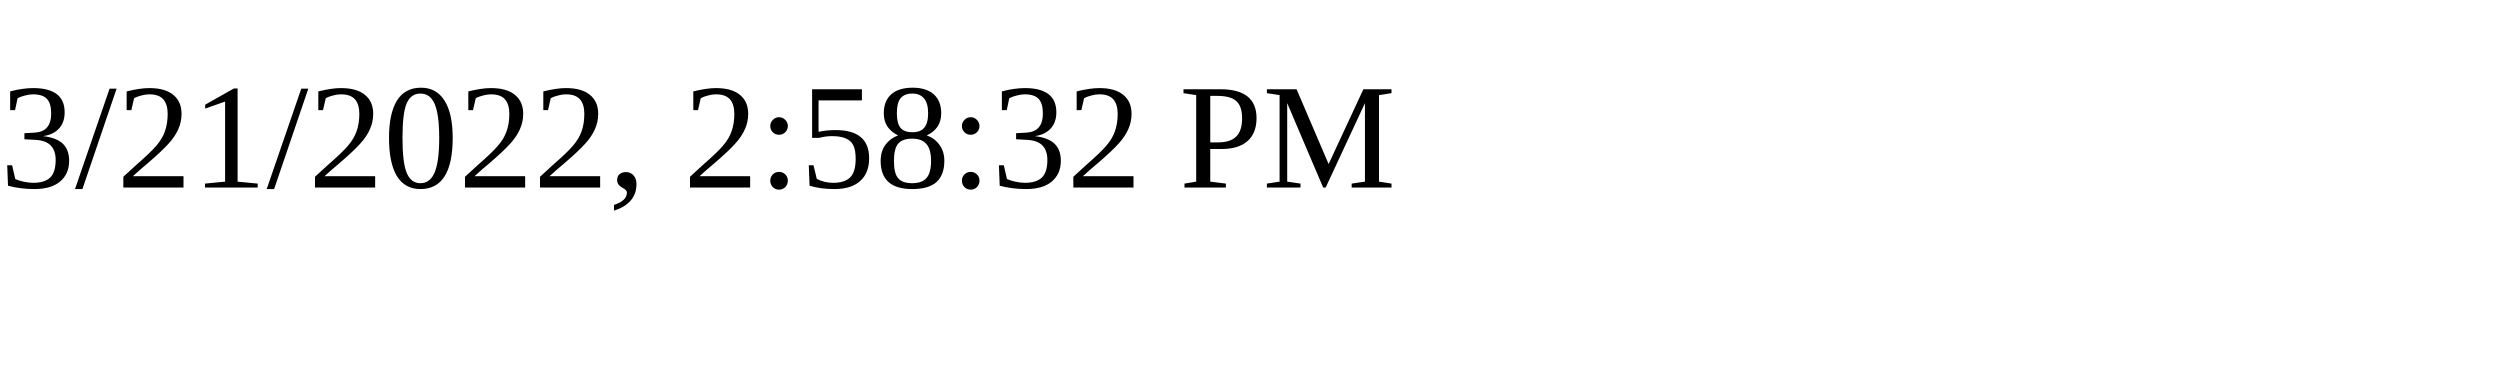
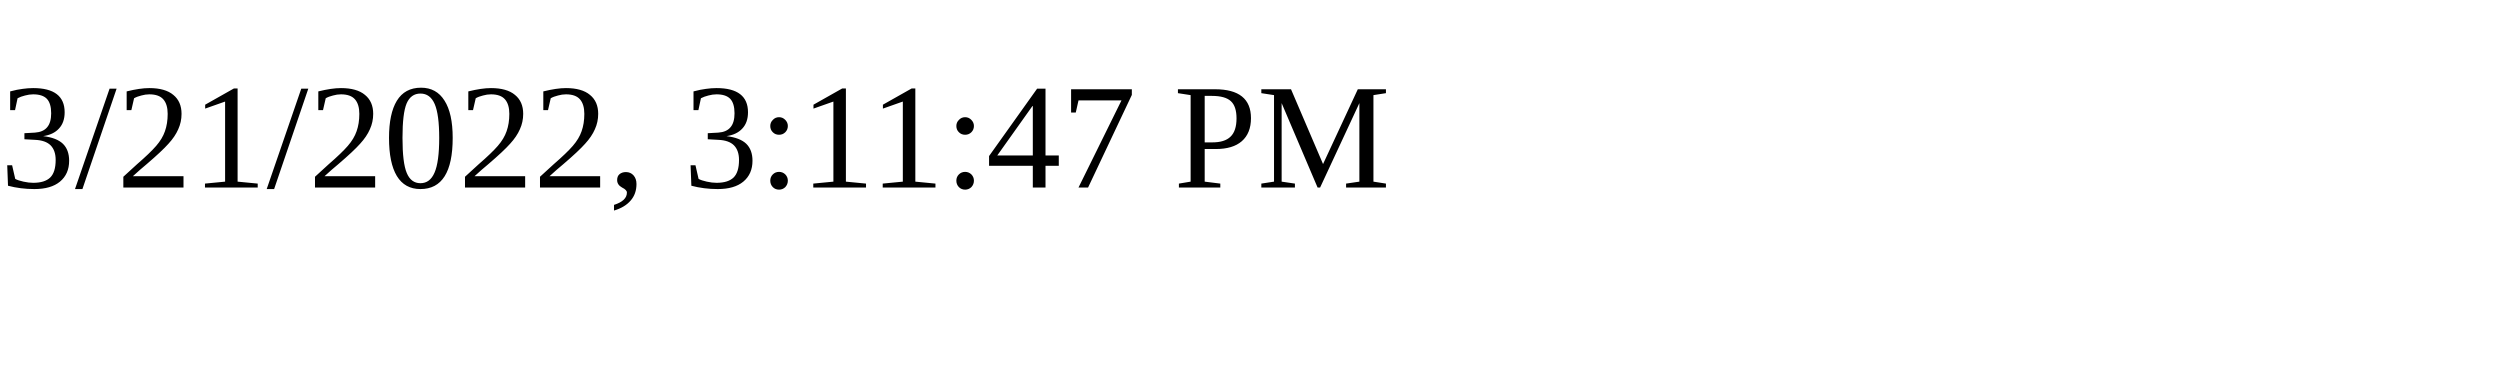
<svg xmlns="http://www.w3.org/2000/svg" height="30" width="200">
-   <text x="0" y="15">3/21/2022, 2:58:32 PM</text>
+   <text x="0" y="15">3/21/2022, 3:11:47 PM</text>
</svg>
